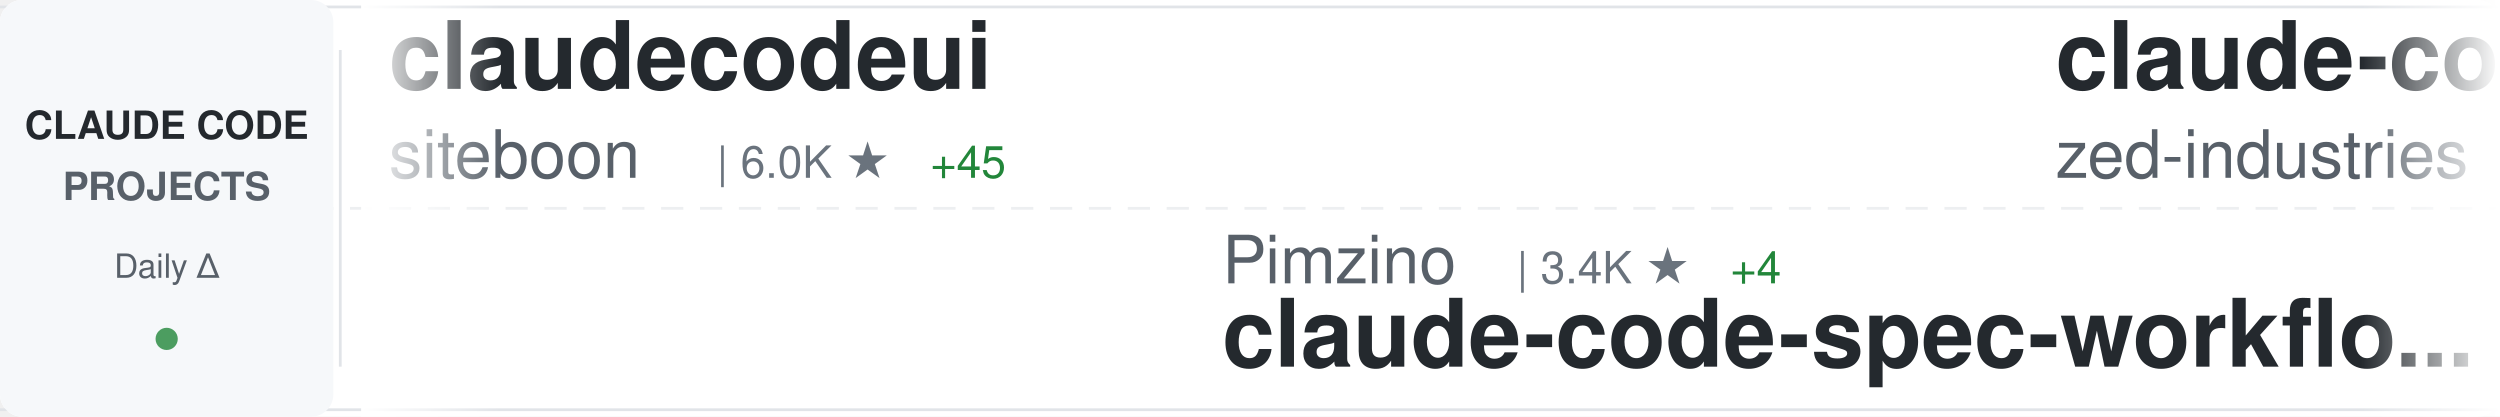
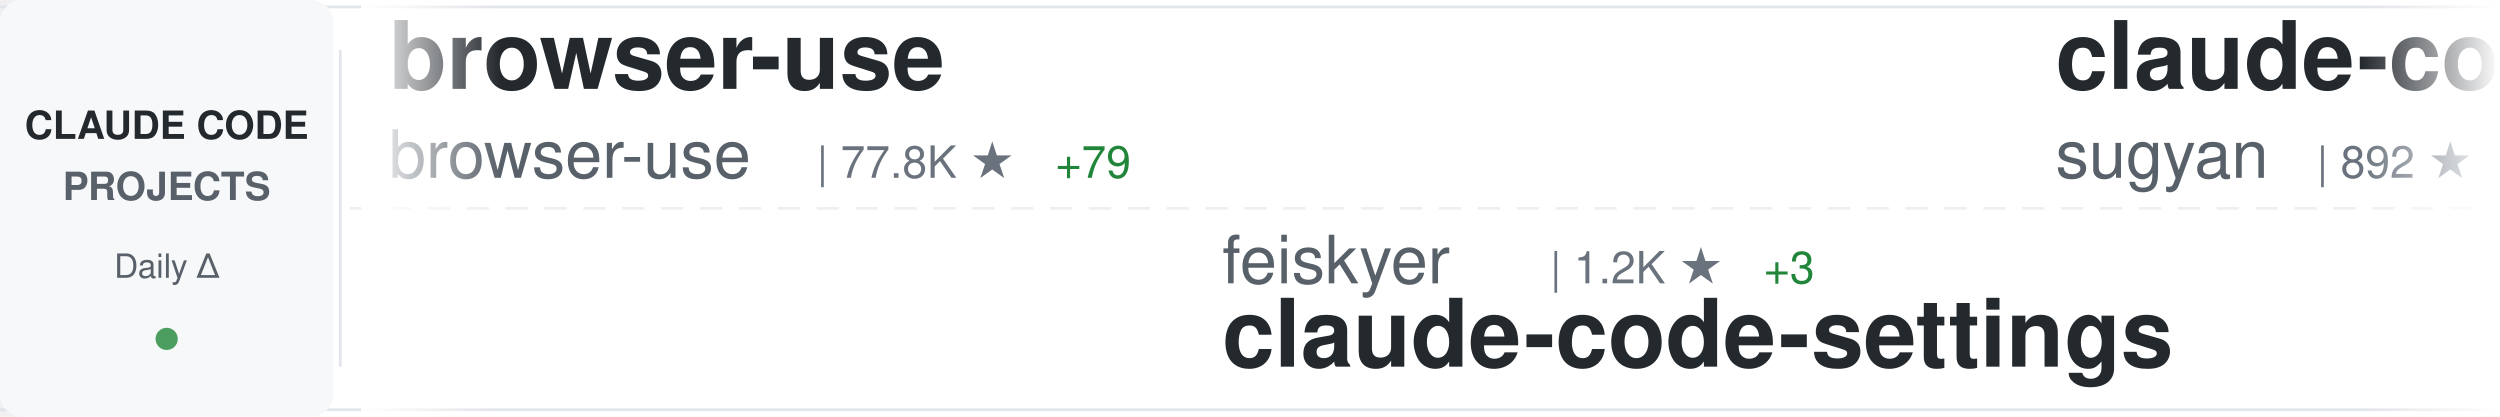
<svg xmlns="http://www.w3.org/2000/svg" width="900" height="150">
  <defs>
    <linearGradient id="awesomeLeftFade" x1="0%" y1="0%" x2="100%" y2="0%">
      <stop offset="0%" style="stop-color:#ffffff;stop-opacity:1" />
      <stop offset="100%" style="stop-color:#ffffff;stop-opacity:0" />
    </linearGradient>
    <linearGradient id="awesomeRightFade" x1="0%" y1="0%" x2="100%" y2="0%">
      <stop offset="0%" style="stop-color:#ffffff;stop-opacity:0" />
      <stop offset="100%" style="stop-color:#ffffff;stop-opacity:1" />
    </linearGradient>
  </defs>
  <rect width="900" height="150" fill="#ffffff" rx="8" />
  <rect x="0" y="2" width="900" height="1" fill="#e1e4e8" />
  <rect x="0" y="147" width="900" height="1" fill="#e1e4e8" />
  <line x1="0" y1="75" x2="900" y2="75" stroke="#e1e4e8" stroke-width="1" stroke-dasharray="8 6" opacity="0.6" />
  <rect x="0" y="0" width="120" height="150" fill="#f6f8fa" rx="8" />
  <text x="60" y="50" font-family="-apple-system, BlinkMacSystemFont, 'Segoe UI', Helvetica, Arial, sans-serif" font-size="14" font-weight="600" fill="#24292e" text-anchor="middle">CLAUDE CODE</text>
  <text x="60" y="72" font-family="-apple-system, BlinkMacSystemFont, 'Segoe UI', Helvetica, Arial, sans-serif" font-size="14" font-weight="600" fill="#586069" text-anchor="middle">PROJECTS</text>
  <text x="60" y="100" font-family="-apple-system, BlinkMacSystemFont, 'Segoe UI', Helvetica, Arial, sans-serif" font-size="12" font-weight="500" fill="#586069" text-anchor="middle">Daily Δ</text>
  <circle cx="60" cy="122" r="4" fill="#22863a" opacity="0.8" />
  <rect x="122" y="18" width="1" height="114" fill="#e1e4e8" />
  <clipPath id="awesomeTickerClip">
    <rect x="130" y="0" width="770" height="150" />
  </clipPath>
  <g clip-path="url(#awesomeTickerClip)">
    <g id="awesomeTickerItems">
      <animateTransform attributeName="transform" attributeType="XML" type="translate" from="0 0" to="-3000 0" dur="54s" repeatCount="indefinite" />
      <g transform="translate(0, 0)">
-         <text x="140" y="32" font-family="-apple-system, BlinkMacSystemFont, 'Segoe UI', Helvetica, Arial, sans-serif" font-size="34" font-weight="600" fill="#24292e">claudecodeui</text>
-         <text x="140" y="64" font-family="-apple-system, BlinkMacSystemFont, 'Segoe UI', Helvetica, Arial, sans-serif" font-size="24" font-weight="400" fill="#586069">siteboon</text>
-         <text x="258" y="64" font-family="-apple-system, BlinkMacSystemFont, 'Segoe UI', Helvetica, Arial, sans-serif" font-size="16" font-weight="500" fill="#6a737d">| 6.0K ★</text>
-         <text x="335" y="64" font-family="-apple-system, BlinkMacSystemFont, 'Segoe UI', Helvetica, Arial, sans-serif" font-size="16" font-weight="500" fill="#22863a"> +45</text>
+         <text x="140" y="32" font-family="-apple-system, BlinkMacSystemFont, 'Segoe UI', Helvetica, Arial, sans-serif" font-size="34" font-weight="600" fill="#24292e">browser-use</text>
+         <text x="140" y="64" font-family="-apple-system, BlinkMacSystemFont, 'Segoe UI', Helvetica, Arial, sans-serif" font-size="24" font-weight="400" fill="#586069">browser-use</text>
+         <text x="294" y="64" font-family="-apple-system, BlinkMacSystemFont, 'Segoe UI', Helvetica, Arial, sans-serif" font-size="16" font-weight="500" fill="#6a737d">| 77.8K ★</text>
+         <text x="380" y="64" font-family="-apple-system, BlinkMacSystemFont, 'Segoe UI', Helvetica, Arial, sans-serif" font-size="16" font-weight="500" fill="#22863a"> +79</text>
      </g>
      <g transform="translate(300, 0)">
-         <text x="140" y="102" font-family="-apple-system, BlinkMacSystemFont, 'Segoe UI', Helvetica, Arial, sans-serif" font-size="24" font-weight="400" fill="#586069">Pimzino</text>
-         <text x="246" y="102" font-family="-apple-system, BlinkMacSystemFont, 'Segoe UI', Helvetica, Arial, sans-serif" font-size="16" font-weight="500" fill="#6a737d">| 3.4K ★</text>
-         <text x="323" y="102" font-family="-apple-system, BlinkMacSystemFont, 'Segoe UI', Helvetica, Arial, sans-serif" font-size="16" font-weight="500" fill="#22863a"> +4</text>
-         <text x="140" y="132" font-family="-apple-system, BlinkMacSystemFont, 'Segoe UI', Helvetica, Arial, sans-serif" font-size="34" font-weight="600" fill="#24292e">claude-code-spec-workflo...</text>
+         <text x="140" y="102" font-family="-apple-system, BlinkMacSystemFont, 'Segoe UI', Helvetica, Arial, sans-serif" font-size="24" font-weight="400" fill="#586069">feiskyer</text>
+         <text x="258" y="102" font-family="-apple-system, BlinkMacSystemFont, 'Segoe UI', Helvetica, Arial, sans-serif" font-size="16" font-weight="500" fill="#6a737d">| 1.2K ★</text>
+         <text x="335" y="102" font-family="-apple-system, BlinkMacSystemFont, 'Segoe UI', Helvetica, Arial, sans-serif" font-size="16" font-weight="500" fill="#22863a"> +3</text>
+         <text x="140" y="132" font-family="-apple-system, BlinkMacSystemFont, 'Segoe UI', Helvetica, Arial, sans-serif" font-size="34" font-weight="600" fill="#24292e">claude-code-settings</text>
      </g>
      <g transform="translate(600, 0)">
-         <text x="140" y="32" font-family="-apple-system, BlinkMacSystemFont, 'Segoe UI', Helvetica, Arial, sans-serif" font-size="34" font-weight="600" fill="#24292e">claude-code-acp</text>
-         <text x="140" y="64" font-family="-apple-system, BlinkMacSystemFont, 'Segoe UI', Helvetica, Arial, sans-serif" font-size="24" font-weight="400" fill="#586069">zed-industries</text>
-         <text x="330" y="64" font-family="-apple-system, BlinkMacSystemFont, 'Segoe UI', Helvetica, Arial, sans-serif" font-size="16" font-weight="500" fill="#6a737d">| 885 ★</text>
-         <text x="398" y="64" font-family="-apple-system, BlinkMacSystemFont, 'Segoe UI', Helvetica, Arial, sans-serif" font-size="16" font-weight="500" fill="#22863a"> +6</text>
+         <text x="140" y="32" font-family="-apple-system, BlinkMacSystemFont, 'Segoe UI', Helvetica, Arial, sans-serif" font-size="34" font-weight="600" fill="#24292e">claude-code-webui</text>
+         <text x="140" y="64" font-family="-apple-system, BlinkMacSystemFont, 'Segoe UI', Helvetica, Arial, sans-serif" font-size="24" font-weight="400" fill="#586069">sugyan</text>
+         <text x="234" y="64" font-family="-apple-system, BlinkMacSystemFont, 'Segoe UI', Helvetica, Arial, sans-serif" font-size="16" font-weight="500" fill="#6a737d">| 892 ★</text>
+         <text x="302" y="64" font-family="-apple-system, BlinkMacSystemFont, 'Segoe UI', Helvetica, Arial, sans-serif" font-size="16" font-weight="500" fill="#22863a"> +2</text>
      </g>
      <g transform="translate(900, 0)">
-         <text x="140" y="102" font-family="-apple-system, BlinkMacSystemFont, 'Segoe UI', Helvetica, Arial, sans-serif" font-size="24" font-weight="400" fill="#586069">jeremylongshore</text>
-         <text x="342" y="102" font-family="-apple-system, BlinkMacSystemFont, 'Segoe UI', Helvetica, Arial, sans-serif" font-size="16" font-weight="500" fill="#6a737d">| 1.3K ★</text>
-         <text x="419" y="102" font-family="-apple-system, BlinkMacSystemFont, 'Segoe UI', Helvetica, Arial, sans-serif" font-size="16" font-weight="500" fill="#22863a"> +35</text>
-         <text x="140" y="132" font-family="-apple-system, BlinkMacSystemFont, 'Segoe UI', Helvetica, Arial, sans-serif" font-size="34" font-weight="600" fill="#24292e">claude-code-plugins-plus...</text>
+         <text x="140" y="102" font-family="-apple-system, BlinkMacSystemFont, 'Segoe UI', Helvetica, Arial, sans-serif" font-size="24" font-weight="400" fill="#586069">ChrisWiles</text>
+         <text x="282" y="102" font-family="-apple-system, BlinkMacSystemFont, 'Segoe UI', Helvetica, Arial, sans-serif" font-size="16" font-weight="500" fill="#6a737d">| 5.2K ★</text>
+         <text x="359" y="102" font-family="-apple-system, BlinkMacSystemFont, 'Segoe UI', Helvetica, Arial, sans-serif" font-size="16" font-weight="500" fill="#22863a"> +10</text>
+         <text x="140" y="132" font-family="-apple-system, BlinkMacSystemFont, 'Segoe UI', Helvetica, Arial, sans-serif" font-size="34" font-weight="600" fill="#24292e">claude-code-showcase</text>
      </g>
      <g transform="translate(1200, 0)">
        <text x="140" y="32" font-family="-apple-system, BlinkMacSystemFont, 'Segoe UI', Helvetica, Arial, sans-serif" font-size="34" font-weight="600" fill="#24292e">Claude-Code-Workflow</text>
        <text x="140" y="64" font-family="-apple-system, BlinkMacSystemFont, 'Segoe UI', Helvetica, Arial, sans-serif" font-size="24" font-weight="400" fill="#586069">catlog22</text>
        <text x="258" y="64" font-family="-apple-system, BlinkMacSystemFont, 'Segoe UI', Helvetica, Arial, sans-serif" font-size="16" font-weight="500" fill="#6a737d">| 1.3K ★</text>
        <text x="335" y="64" font-family="-apple-system, BlinkMacSystemFont, 'Segoe UI', Helvetica, Arial, sans-serif" font-size="16" font-weight="500" fill="#22863a"> +6</text>
      </g>
      <g transform="translate(1500, 0)">
-         <text x="140" y="102" font-family="-apple-system, BlinkMacSystemFont, 'Segoe UI', Helvetica, Arial, sans-serif" font-size="24" font-weight="400" fill="#586069">Maciek-roboblog</text>
-         <text x="342" y="102" font-family="-apple-system, BlinkMacSystemFont, 'Segoe UI', Helvetica, Arial, sans-serif" font-size="16" font-weight="500" fill="#6a737d">| 6.4K ★</text>
-         <text x="419" y="102" font-family="-apple-system, BlinkMacSystemFont, 'Segoe UI', Helvetica, Arial, sans-serif" font-size="16" font-weight="500" fill="#22863a"> +11</text>
-         <text x="140" y="132" font-family="-apple-system, BlinkMacSystemFont, 'Segoe UI', Helvetica, Arial, sans-serif" font-size="34" font-weight="600" fill="#24292e">Claude-Code-Usage-Monito...</text>
+         <text x="140" y="102" font-family="-apple-system, BlinkMacSystemFont, 'Segoe UI', Helvetica, Arial, sans-serif" font-size="24" font-weight="400" fill="#586069">edmund-io</text>
+         <text x="270" y="102" font-family="-apple-system, BlinkMacSystemFont, 'Segoe UI', Helvetica, Arial, sans-serif" font-size="16" font-weight="500" fill="#6a737d">| 1.1K ★</text>
+         <text x="347" y="102" font-family="-apple-system, BlinkMacSystemFont, 'Segoe UI', Helvetica, Arial, sans-serif" font-size="16" font-weight="500" fill="#22863a"> +12</text>
+         <text x="140" y="132" font-family="-apple-system, BlinkMacSystemFont, 'Segoe UI', Helvetica, Arial, sans-serif" font-size="34" font-weight="600" fill="#24292e">edmunds-claude-code</text>
      </g>
      <g transform="translate(1800, 0)">
-         <text x="140" y="32" font-family="-apple-system, BlinkMacSystemFont, 'Segoe UI', Helvetica, Arial, sans-serif" font-size="34" font-weight="600" fill="#24292e">context-engineering-intr...</text>
-         <text x="140" y="64" font-family="-apple-system, BlinkMacSystemFont, 'Segoe UI', Helvetica, Arial, sans-serif" font-size="24" font-weight="400" fill="#586069">coleam00</text>
-         <text x="258" y="64" font-family="-apple-system, BlinkMacSystemFont, 'Segoe UI', Helvetica, Arial, sans-serif" font-size="16" font-weight="500" fill="#6a737d">| 12.3K ★</text>
-         <text x="344" y="64" font-family="-apple-system, BlinkMacSystemFont, 'Segoe UI', Helvetica, Arial, sans-serif" font-size="16" font-weight="500" fill="#22863a"> +6</text>
+         <text x="140" y="32" font-family="-apple-system, BlinkMacSystemFont, 'Segoe UI', Helvetica, Arial, sans-serif" font-size="34" font-weight="600" fill="#24292e">claude-code-acp</text>
+         <text x="140" y="64" font-family="-apple-system, BlinkMacSystemFont, 'Segoe UI', Helvetica, Arial, sans-serif" font-size="24" font-weight="400" fill="#586069">zed-industries</text>
+         <text x="330" y="64" font-family="-apple-system, BlinkMacSystemFont, 'Segoe UI', Helvetica, Arial, sans-serif" font-size="16" font-weight="500" fill="#6a737d">| 886 ★</text>
+         <text x="398" y="64" font-family="-apple-system, BlinkMacSystemFont, 'Segoe UI', Helvetica, Arial, sans-serif" font-size="16" font-weight="500" fill="#22863a"> +5</text>
      </g>
      <g transform="translate(2100, 0)">
-         <text x="140" y="102" font-family="-apple-system, BlinkMacSystemFont, 'Segoe UI', Helvetica, Arial, sans-serif" font-size="24" font-weight="400" fill="#586069">lst97</text>
-         <text x="222" y="102" font-family="-apple-system, BlinkMacSystemFont, 'Segoe UI', Helvetica, Arial, sans-serif" font-size="16" font-weight="500" fill="#6a737d">| 1.4K ★</text>
-         <text x="299" y="102" font-family="-apple-system, BlinkMacSystemFont, 'Segoe UI', Helvetica, Arial, sans-serif" font-size="16" font-weight="500" fill="#22863a"> +3</text>
-         <text x="140" y="132" font-family="-apple-system, BlinkMacSystemFont, 'Segoe UI', Helvetica, Arial, sans-serif" font-size="34" font-weight="600" fill="#24292e">claude-code-sub-agents</text>
+         <text x="140" y="102" font-family="-apple-system, BlinkMacSystemFont, 'Segoe UI', Helvetica, Arial, sans-serif" font-size="24" font-weight="400" fill="#586069">sickn33</text>
+         <text x="246" y="102" font-family="-apple-system, BlinkMacSystemFont, 'Segoe UI', Helvetica, Arial, sans-serif" font-size="16" font-weight="500" fill="#6a737d">| 7.4K ★</text>
+         <text x="323" y="102" font-family="-apple-system, BlinkMacSystemFont, 'Segoe UI', Helvetica, Arial, sans-serif" font-size="16" font-weight="500" fill="#22863a"> +240</text>
+         <text x="140" y="132" font-family="-apple-system, BlinkMacSystemFont, 'Segoe UI', Helvetica, Arial, sans-serif" font-size="34" font-weight="600" fill="#24292e">antigravity-awesome-skil...</text>
      </g>
      <g transform="translate(2400, 0)">
-         <text x="140" y="32" font-family="-apple-system, BlinkMacSystemFont, 'Segoe UI', Helvetica, Arial, sans-serif" font-size="34" font-weight="600" fill="#24292e">claude-code-prompt-impro...</text>
-         <text x="140" y="64" font-family="-apple-system, BlinkMacSystemFont, 'Segoe UI', Helvetica, Arial, sans-serif" font-size="24" font-weight="400" fill="#586069">severity1</text>
-         <text x="270" y="64" font-family="-apple-system, BlinkMacSystemFont, 'Segoe UI', Helvetica, Arial, sans-serif" font-size="16" font-weight="500" fill="#6a737d">| 1.1K ★</text>
+         <text x="140" y="32" font-family="-apple-system, BlinkMacSystemFont, 'Segoe UI', Helvetica, Arial, sans-serif" font-size="34" font-weight="600" fill="#24292e">claude-code</text>
+         <text x="140" y="64" font-family="-apple-system, BlinkMacSystemFont, 'Segoe UI', Helvetica, Arial, sans-serif" font-size="24" font-weight="400" fill="#586069">laravel</text>
+         <text x="246" y="64" font-family="-apple-system, BlinkMacSystemFont, 'Segoe UI', Helvetica, Arial, sans-serif" font-size="16" font-weight="500" fill="#6a737d">| 480 ★</text>
+         <text x="314" y="64" font-family="-apple-system, BlinkMacSystemFont, 'Segoe UI', Helvetica, Arial, sans-serif" font-size="16" font-weight="500" fill="#22863a"> +3</text>
      </g>
      <g transform="translate(2700, 0)">
        <text x="140" y="102" font-family="-apple-system, BlinkMacSystemFont, 'Segoe UI', Helvetica, Arial, sans-serif" font-size="24" font-weight="400" fill="#586069">BloopAI</text>
-         <text x="246" y="102" font-family="-apple-system, BlinkMacSystemFont, 'Segoe UI', Helvetica, Arial, sans-serif" font-size="16" font-weight="500" fill="#6a737d">| 20.5K ★</text>
-         <text x="332" y="102" font-family="-apple-system, BlinkMacSystemFont, 'Segoe UI', Helvetica, Arial, sans-serif" font-size="16" font-weight="500" fill="#22863a"> +108</text>
+         <text x="246" y="102" font-family="-apple-system, BlinkMacSystemFont, 'Segoe UI', Helvetica, Arial, sans-serif" font-size="16" font-weight="500" fill="#6a737d">| 20.6K ★</text>
+         <text x="332" y="102" font-family="-apple-system, BlinkMacSystemFont, 'Segoe UI', Helvetica, Arial, sans-serif" font-size="16" font-weight="500" fill="#22863a"> +94</text>
        <text x="140" y="132" font-family="-apple-system, BlinkMacSystemFont, 'Segoe UI', Helvetica, Arial, sans-serif" font-size="34" font-weight="600" fill="#24292e">vibe-kanban</text>
      </g>
      <g transform="translate(3000, 0)">
-         <text x="140" y="32" font-family="-apple-system, BlinkMacSystemFont, 'Segoe UI', Helvetica, Arial, sans-serif" font-size="34" font-weight="600" fill="#24292e">claudecodeui</text>
-         <text x="140" y="64" font-family="-apple-system, BlinkMacSystemFont, 'Segoe UI', Helvetica, Arial, sans-serif" font-size="24" font-weight="400" fill="#586069">siteboon</text>
-         <text x="258" y="64" font-family="-apple-system, BlinkMacSystemFont, 'Segoe UI', Helvetica, Arial, sans-serif" font-size="16" font-weight="500" fill="#6a737d">| 6.0K ★</text>
-         <text x="335" y="64" font-family="-apple-system, BlinkMacSystemFont, 'Segoe UI', Helvetica, Arial, sans-serif" font-size="16" font-weight="500" fill="#22863a"> +45</text>
+         <text x="140" y="32" font-family="-apple-system, BlinkMacSystemFont, 'Segoe UI', Helvetica, Arial, sans-serif" font-size="34" font-weight="600" fill="#24292e">browser-use</text>
+         <text x="140" y="64" font-family="-apple-system, BlinkMacSystemFont, 'Segoe UI', Helvetica, Arial, sans-serif" font-size="24" font-weight="400" fill="#586069">browser-use</text>
+         <text x="294" y="64" font-family="-apple-system, BlinkMacSystemFont, 'Segoe UI', Helvetica, Arial, sans-serif" font-size="16" font-weight="500" fill="#6a737d">| 77.8K ★</text>
+         <text x="380" y="64" font-family="-apple-system, BlinkMacSystemFont, 'Segoe UI', Helvetica, Arial, sans-serif" font-size="16" font-weight="500" fill="#22863a"> +79</text>
      </g>
      <g transform="translate(3300, 0)">
-         <text x="140" y="102" font-family="-apple-system, BlinkMacSystemFont, 'Segoe UI', Helvetica, Arial, sans-serif" font-size="24" font-weight="400" fill="#586069">Pimzino</text>
-         <text x="246" y="102" font-family="-apple-system, BlinkMacSystemFont, 'Segoe UI', Helvetica, Arial, sans-serif" font-size="16" font-weight="500" fill="#6a737d">| 3.4K ★</text>
-         <text x="323" y="102" font-family="-apple-system, BlinkMacSystemFont, 'Segoe UI', Helvetica, Arial, sans-serif" font-size="16" font-weight="500" fill="#22863a"> +4</text>
-         <text x="140" y="132" font-family="-apple-system, BlinkMacSystemFont, 'Segoe UI', Helvetica, Arial, sans-serif" font-size="34" font-weight="600" fill="#24292e">claude-code-spec-workflo...</text>
+         <text x="140" y="102" font-family="-apple-system, BlinkMacSystemFont, 'Segoe UI', Helvetica, Arial, sans-serif" font-size="24" font-weight="400" fill="#586069">feiskyer</text>
+         <text x="258" y="102" font-family="-apple-system, BlinkMacSystemFont, 'Segoe UI', Helvetica, Arial, sans-serif" font-size="16" font-weight="500" fill="#6a737d">| 1.2K ★</text>
+         <text x="335" y="102" font-family="-apple-system, BlinkMacSystemFont, 'Segoe UI', Helvetica, Arial, sans-serif" font-size="16" font-weight="500" fill="#22863a"> +3</text>
+         <text x="140" y="132" font-family="-apple-system, BlinkMacSystemFont, 'Segoe UI', Helvetica, Arial, sans-serif" font-size="34" font-weight="600" fill="#24292e">claude-code-settings</text>
      </g>
      <g transform="translate(3600, 0)">
-         <text x="140" y="32" font-family="-apple-system, BlinkMacSystemFont, 'Segoe UI', Helvetica, Arial, sans-serif" font-size="34" font-weight="600" fill="#24292e">claude-code-acp</text>
-         <text x="140" y="64" font-family="-apple-system, BlinkMacSystemFont, 'Segoe UI', Helvetica, Arial, sans-serif" font-size="24" font-weight="400" fill="#586069">zed-industries</text>
-         <text x="330" y="64" font-family="-apple-system, BlinkMacSystemFont, 'Segoe UI', Helvetica, Arial, sans-serif" font-size="16" font-weight="500" fill="#6a737d">| 885 ★</text>
-         <text x="398" y="64" font-family="-apple-system, BlinkMacSystemFont, 'Segoe UI', Helvetica, Arial, sans-serif" font-size="16" font-weight="500" fill="#22863a"> +6</text>
+         <text x="140" y="32" font-family="-apple-system, BlinkMacSystemFont, 'Segoe UI', Helvetica, Arial, sans-serif" font-size="34" font-weight="600" fill="#24292e">claude-code-webui</text>
+         <text x="140" y="64" font-family="-apple-system, BlinkMacSystemFont, 'Segoe UI', Helvetica, Arial, sans-serif" font-size="24" font-weight="400" fill="#586069">sugyan</text>
+         <text x="234" y="64" font-family="-apple-system, BlinkMacSystemFont, 'Segoe UI', Helvetica, Arial, sans-serif" font-size="16" font-weight="500" fill="#6a737d">| 892 ★</text>
+         <text x="302" y="64" font-family="-apple-system, BlinkMacSystemFont, 'Segoe UI', Helvetica, Arial, sans-serif" font-size="16" font-weight="500" fill="#22863a"> +2</text>
      </g>
      <g transform="translate(3900, 0)">
-         <text x="140" y="102" font-family="-apple-system, BlinkMacSystemFont, 'Segoe UI', Helvetica, Arial, sans-serif" font-size="24" font-weight="400" fill="#586069">jeremylongshore</text>
-         <text x="342" y="102" font-family="-apple-system, BlinkMacSystemFont, 'Segoe UI', Helvetica, Arial, sans-serif" font-size="16" font-weight="500" fill="#6a737d">| 1.3K ★</text>
-         <text x="419" y="102" font-family="-apple-system, BlinkMacSystemFont, 'Segoe UI', Helvetica, Arial, sans-serif" font-size="16" font-weight="500" fill="#22863a"> +35</text>
-         <text x="140" y="132" font-family="-apple-system, BlinkMacSystemFont, 'Segoe UI', Helvetica, Arial, sans-serif" font-size="34" font-weight="600" fill="#24292e">claude-code-plugins-plus...</text>
+         <text x="140" y="102" font-family="-apple-system, BlinkMacSystemFont, 'Segoe UI', Helvetica, Arial, sans-serif" font-size="24" font-weight="400" fill="#586069">ChrisWiles</text>
+         <text x="282" y="102" font-family="-apple-system, BlinkMacSystemFont, 'Segoe UI', Helvetica, Arial, sans-serif" font-size="16" font-weight="500" fill="#6a737d">| 5.2K ★</text>
+         <text x="359" y="102" font-family="-apple-system, BlinkMacSystemFont, 'Segoe UI', Helvetica, Arial, sans-serif" font-size="16" font-weight="500" fill="#22863a"> +10</text>
+         <text x="140" y="132" font-family="-apple-system, BlinkMacSystemFont, 'Segoe UI', Helvetica, Arial, sans-serif" font-size="34" font-weight="600" fill="#24292e">claude-code-showcase</text>
      </g>
    </g>
  </g>
  <rect x="130" y="0" width="50" height="150" fill="url(#awesomeLeftFade)" />
  <rect x="850" y="0" width="50" height="150" fill="url(#awesomeRightFade)" />
</svg>
